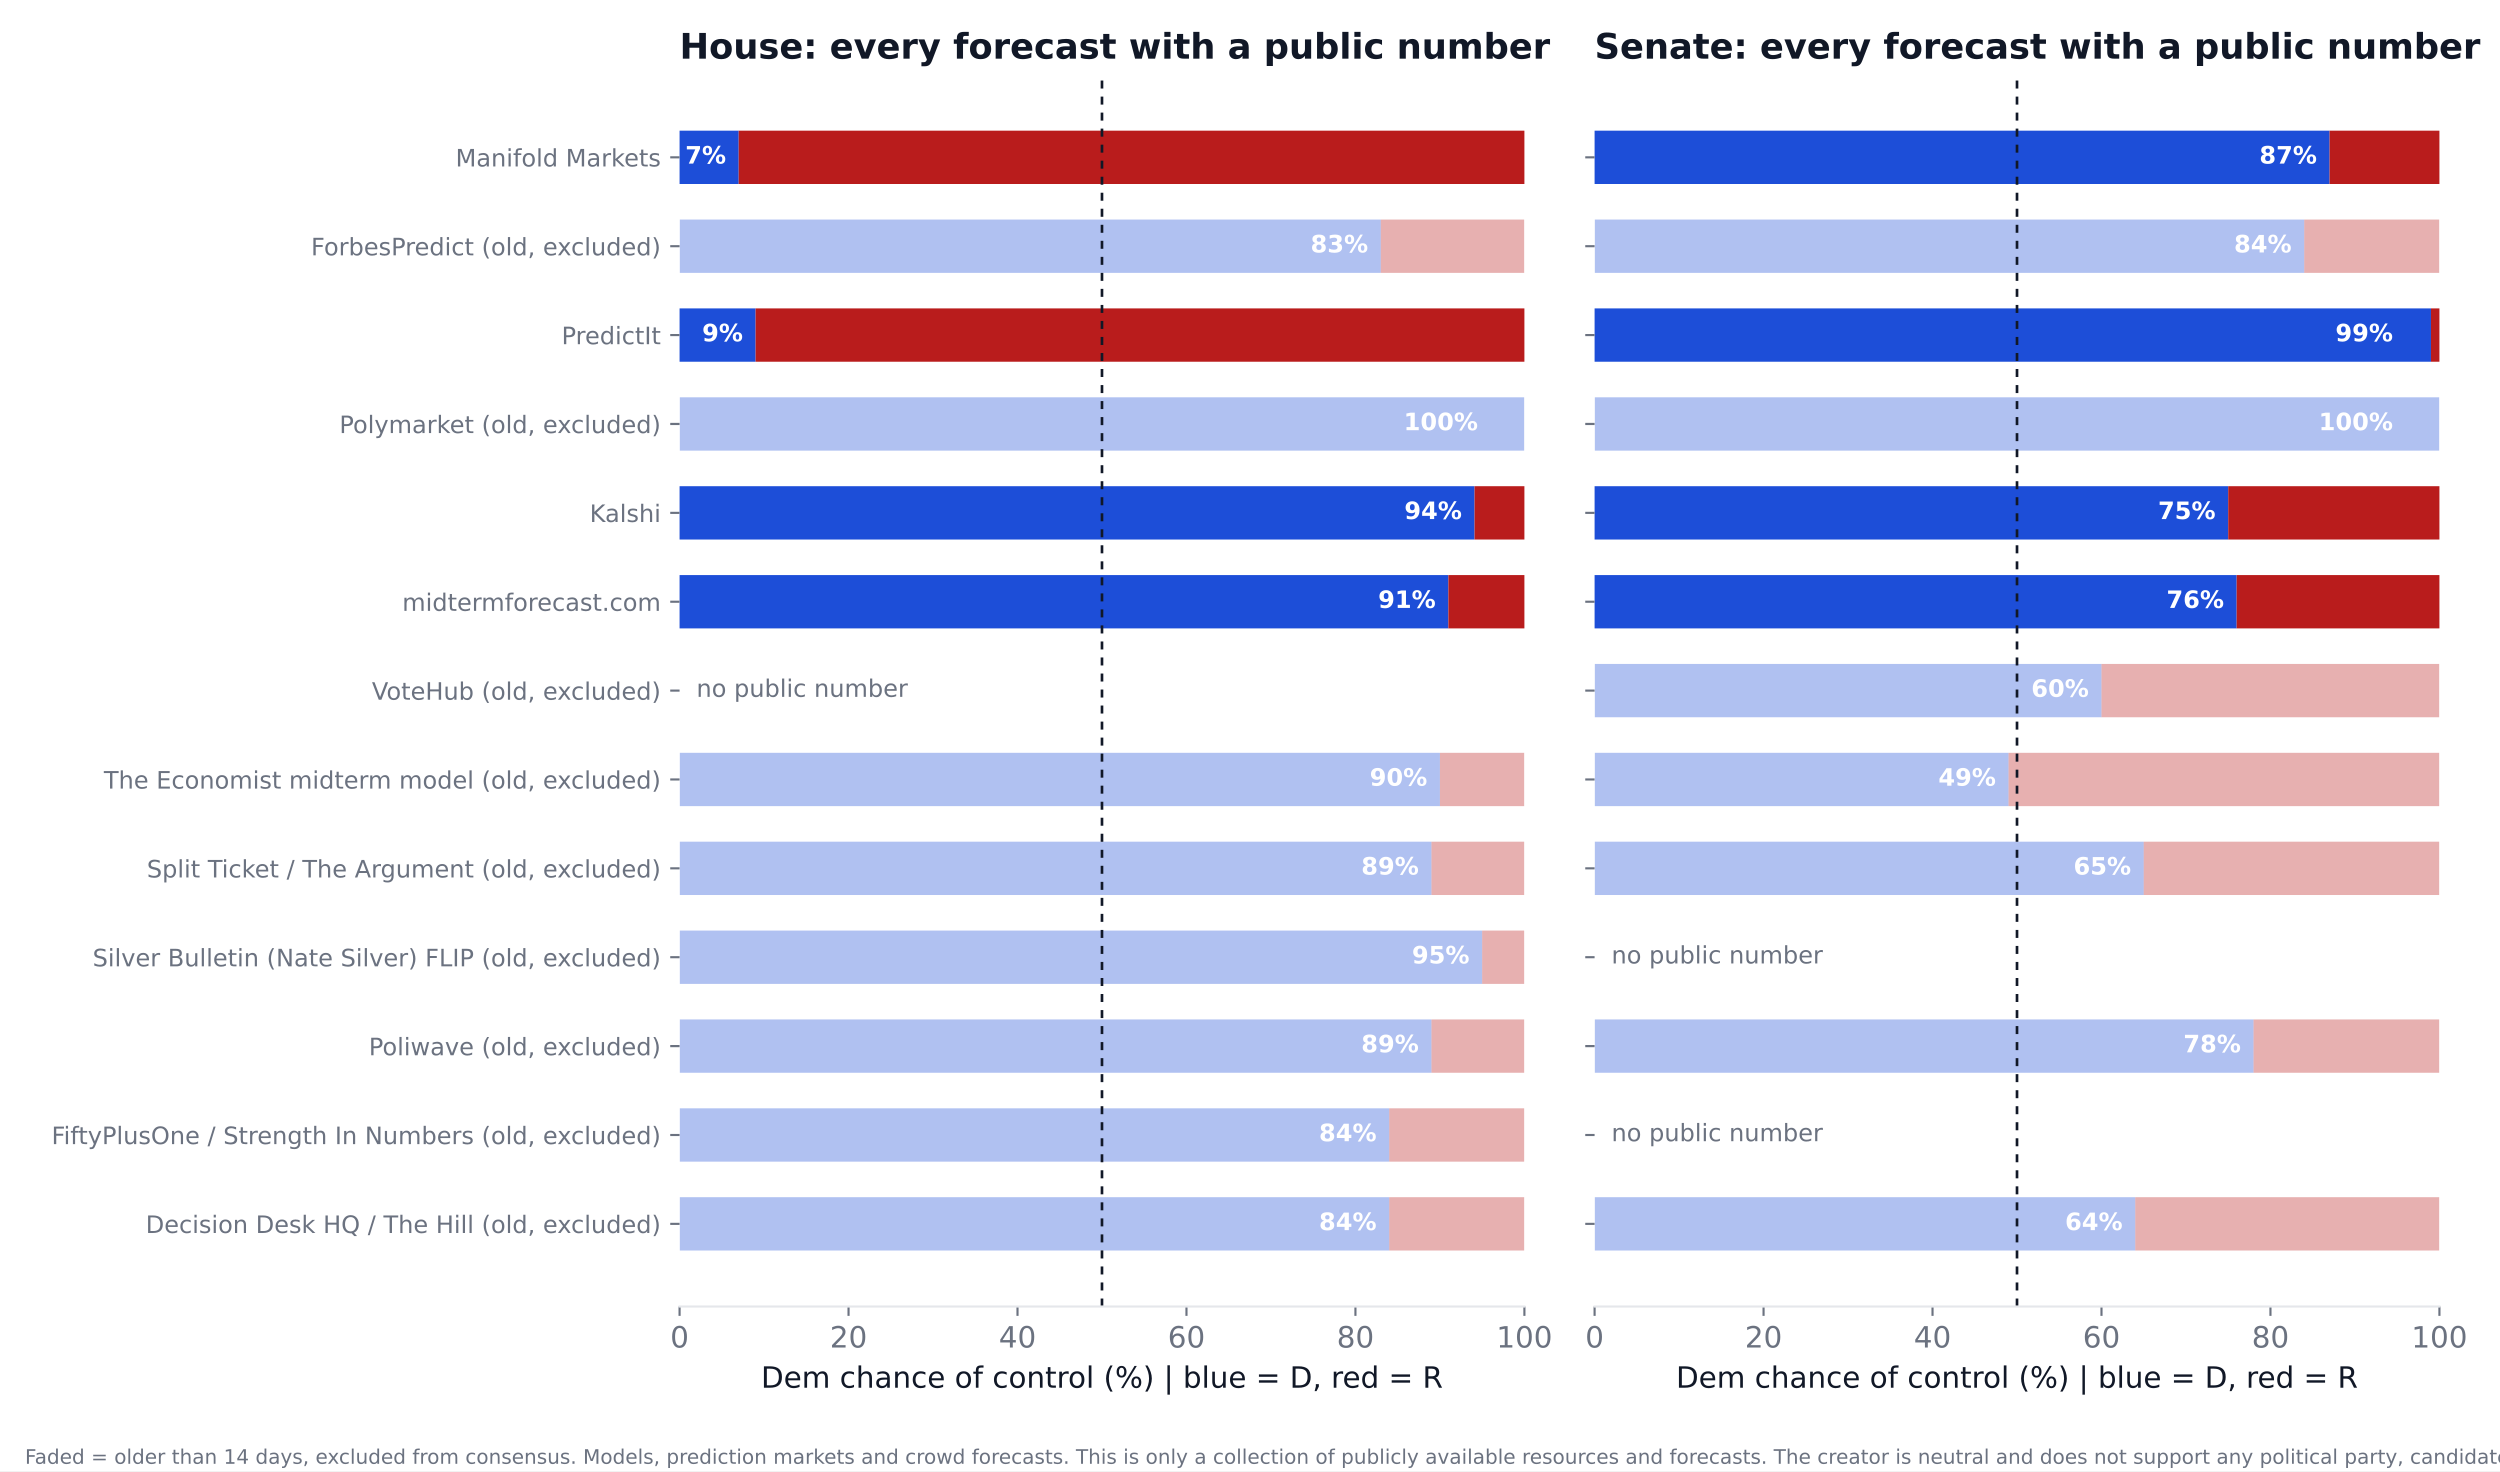
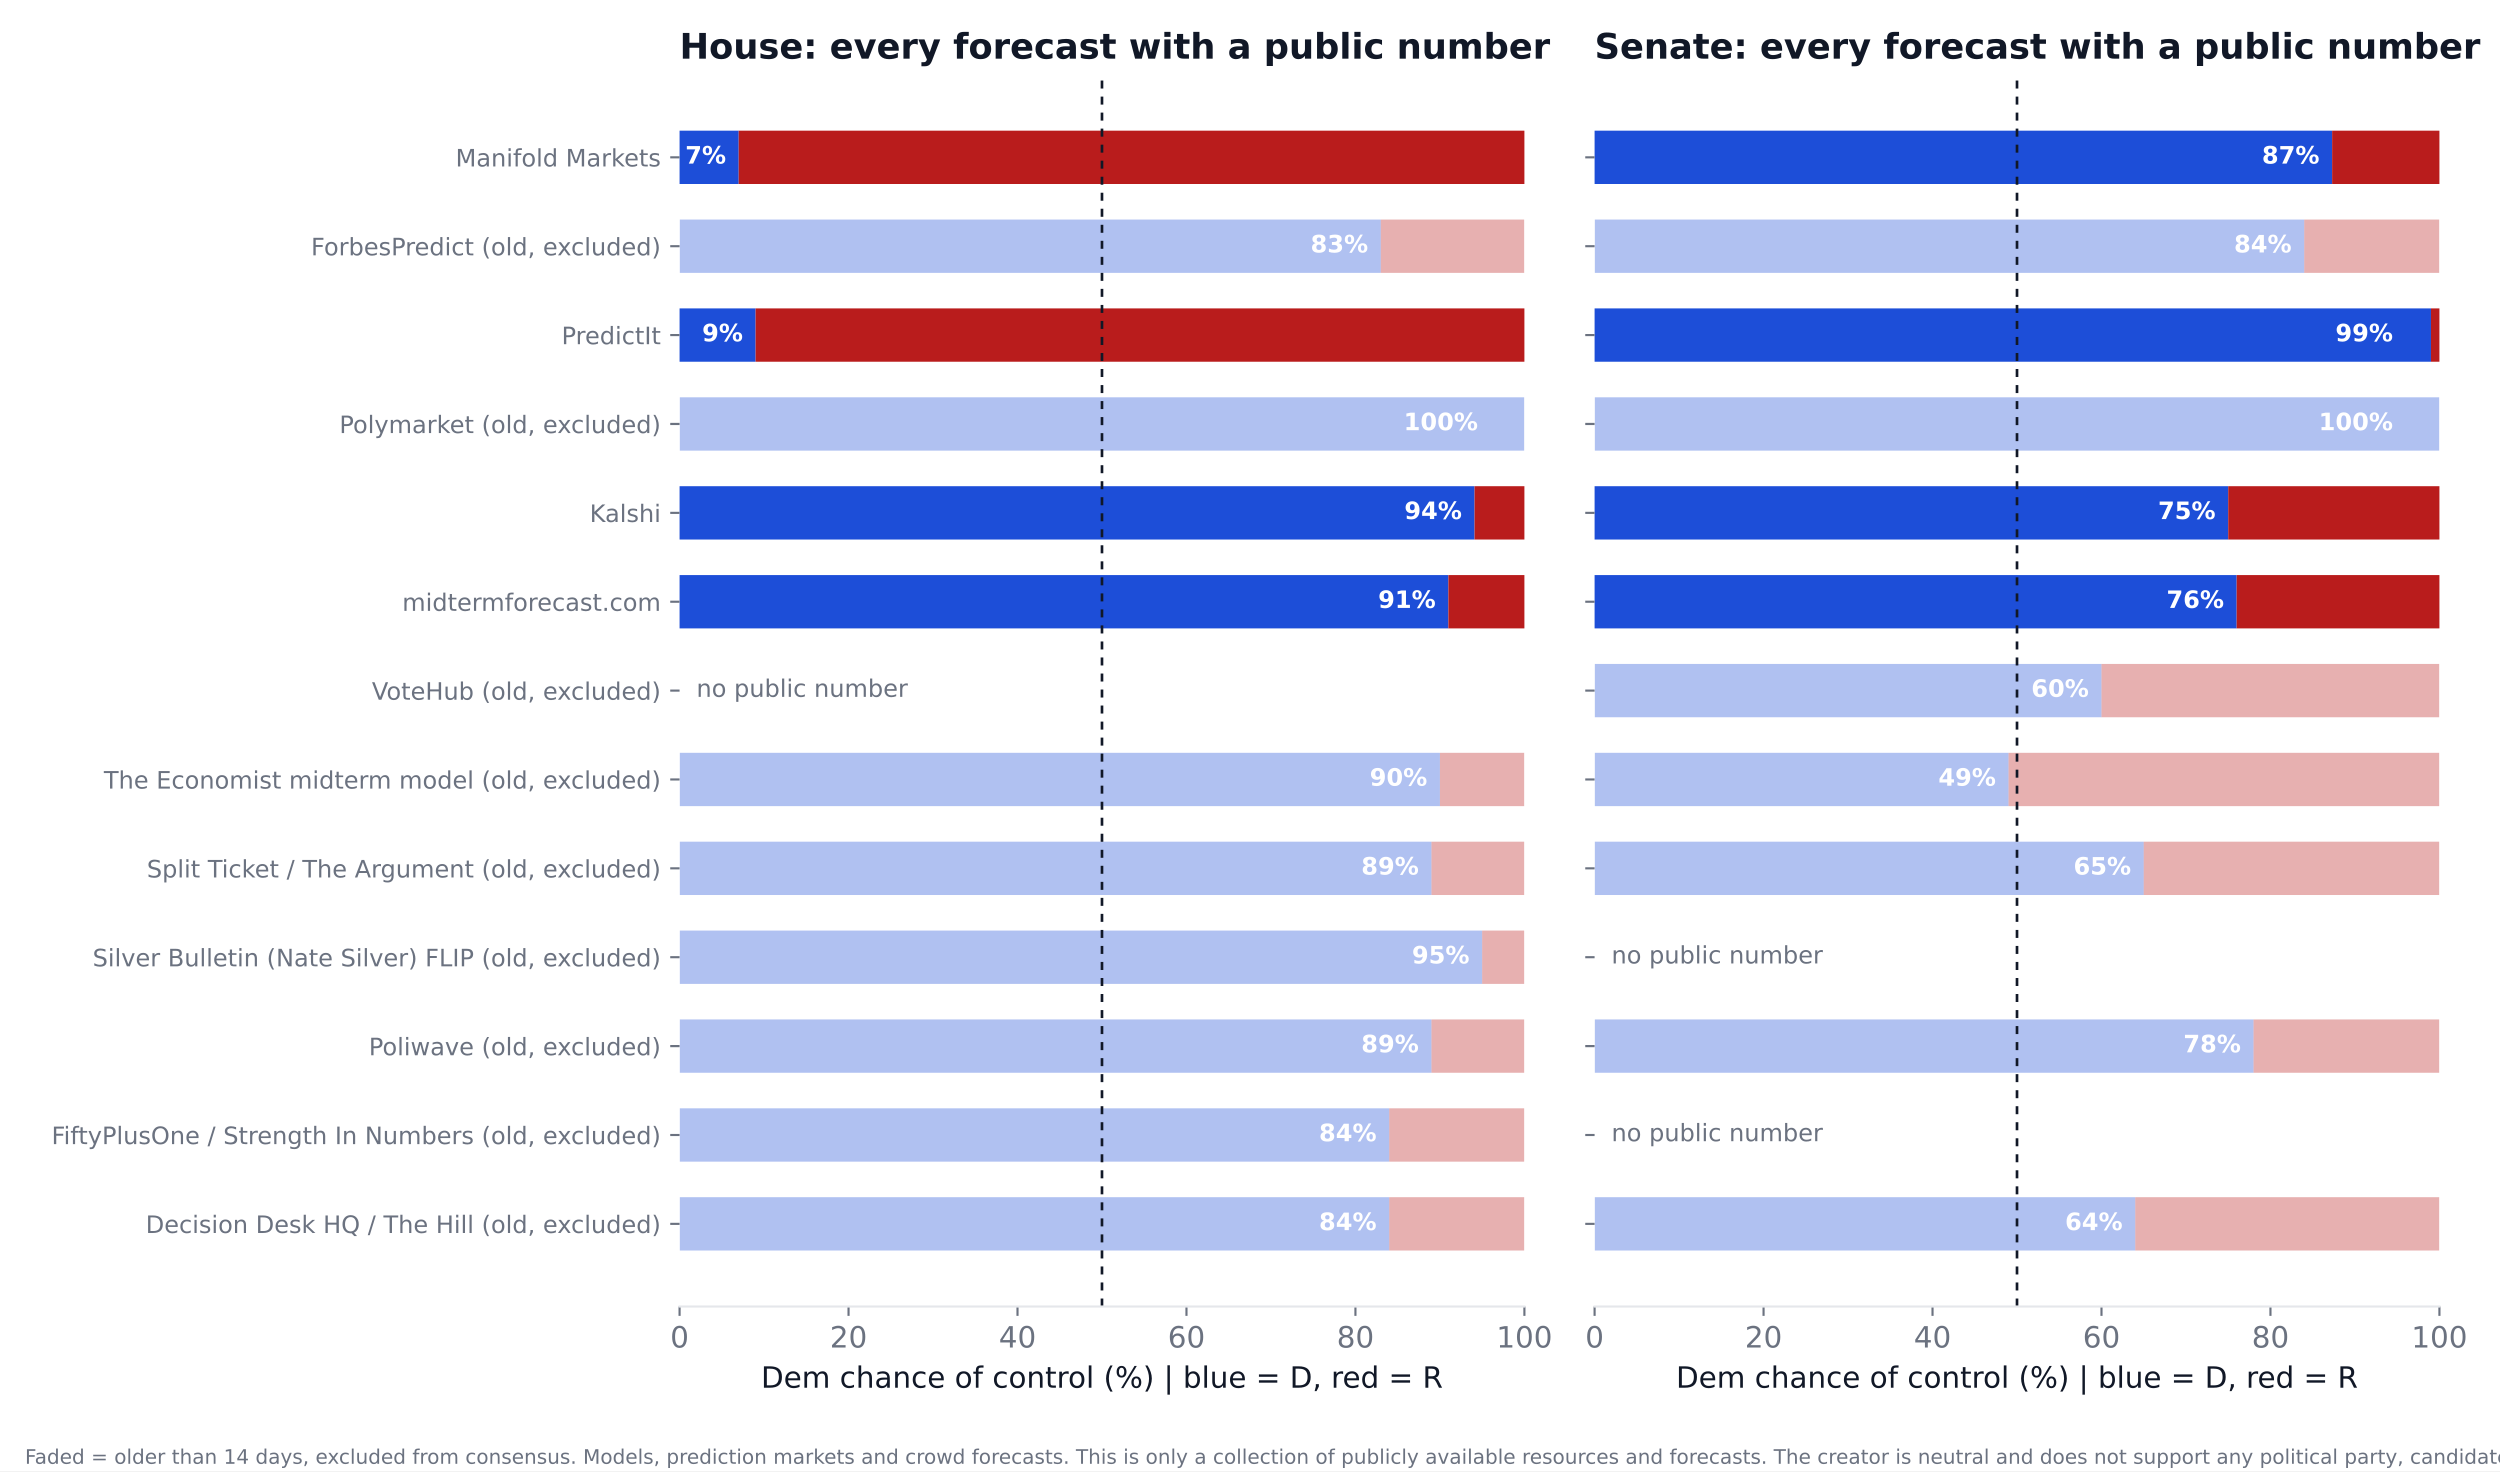
<svg xmlns="http://www.w3.org/2000/svg" xmlns:xlink="http://www.w3.org/1999/xlink" width="936pt" height="550.8pt" viewBox="0 0 936 550.8" version="1.1">
  <defs>
    <style type="text/css">*{stroke-linejoin: round; stroke-linecap: butt}</style>
  </defs>
  <g id="figure_1">
    <g id="patch_1">
      <path d="M 0 550.8  L 936 550.8  L 936 0  L 0 0  z " style="fill: #ffffff" />
    </g>
    <g id="axes_1">
      <g id="patch_2">
        <path d="M 254.433 489.159  L 570.736 489.159  L 570.736 27.96  L 254.433 27.96  z " style="fill: #ffffff" />
      </g>
      <g id="patch_3">
-         <path d="M 254.433 468.195  L 520.128 468.195  L 520.128 448.23  L 254.433 448.23  z " clip-path="url(#p936fcd3353)" style="fill: #1d4ed8; opacity: 0.35" />
+         <path d="M 254.433 468.195  L 520.128 468.195  L 520.128 448.23  L 254.433 448.23  z " clip-path="url(#p1b515d82bb)" style="fill: #1d4ed8; opacity: 0.35" />
      </g>
      <g id="patch_4">
-         <path d="M 520.128 468.195  L 570.736 468.195  L 570.736 448.23  L 520.128 448.23  z " clip-path="url(#p936fcd3353)" style="fill: #b91c1c; opacity: 0.35" />
+         <path d="M 520.128 468.195  L 570.736 468.195  L 570.736 448.23  L 520.128 448.23  z " clip-path="url(#p1b515d82bb)" style="fill: #b91c1c; opacity: 0.35" />
      </g>
      <g id="patch_5">
-         <path d="M 254.433 434.919  L 520.128 434.919  L 520.128 414.954  L 254.433 414.954  z " clip-path="url(#p936fcd3353)" style="fill: #1d4ed8; opacity: 0.35" />
+         <path d="M 254.433 434.919  L 520.128 434.919  L 520.128 414.954  L 254.433 414.954  z " clip-path="url(#p1b515d82bb)" style="fill: #1d4ed8; opacity: 0.35" />
      </g>
      <g id="patch_6">
-         <path d="M 520.128 434.919  L 570.736 434.919  L 570.736 414.954  L 520.128 414.954  z " clip-path="url(#p936fcd3353)" style="fill: #b91c1c; opacity: 0.35" />
+         <path d="M 520.128 434.919  L 570.736 434.919  L 570.736 414.954  L 520.128 414.954  z " clip-path="url(#p1b515d82bb)" style="fill: #b91c1c; opacity: 0.35" />
      </g>
      <g id="patch_7">
-         <path d="M 254.433 401.644  L 535.943 401.644  L 535.943 381.679  L 254.433 381.679  z " clip-path="url(#p936fcd3353)" style="fill: #1d4ed8; opacity: 0.35" />
+         <path d="M 254.433 401.644  L 535.943 401.644  L 535.943 381.679  L 254.433 381.679  z " clip-path="url(#p1b515d82bb)" style="fill: #1d4ed8; opacity: 0.35" />
      </g>
      <g id="patch_8">
-         <path d="M 535.943 401.644  L 570.736 401.644  L 570.736 381.679  L 535.943 381.679  z " clip-path="url(#p936fcd3353)" style="fill: #b91c1c; opacity: 0.35" />
+         <path d="M 535.943 401.644  L 570.736 401.644  L 570.736 381.679  L 535.943 381.679  z " clip-path="url(#p1b515d82bb)" style="fill: #b91c1c; opacity: 0.35" />
      </g>
      <g id="patch_9">
-         <path d="M 254.433 368.368  L 554.921 368.368  L 554.921 348.403  L 254.433 348.403  z " clip-path="url(#p936fcd3353)" style="fill: #1d4ed8; opacity: 0.35" />
+         <path d="M 254.433 368.368  L 554.921 368.368  L 554.921 348.403  L 254.433 348.403  z " clip-path="url(#p1b515d82bb)" style="fill: #1d4ed8; opacity: 0.35" />
      </g>
      <g id="patch_10">
-         <path d="M 554.921 368.368  L 570.736 368.368  L 570.736 348.403  L 554.921 348.403  z " clip-path="url(#p936fcd3353)" style="fill: #b91c1c; opacity: 0.35" />
+         <path d="M 554.921 368.368  L 570.736 368.368  L 570.736 348.403  L 554.921 348.403  z " clip-path="url(#p1b515d82bb)" style="fill: #b91c1c; opacity: 0.35" />
      </g>
      <g id="patch_11">
-         <path d="M 254.433 335.093  L 535.943 335.093  L 535.943 315.128  L 254.433 315.128  z " clip-path="url(#p936fcd3353)" style="fill: #1d4ed8; opacity: 0.35" />
+         <path d="M 254.433 335.093  L 535.943 335.093  L 535.943 315.128  L 254.433 315.128  z " clip-path="url(#p1b515d82bb)" style="fill: #1d4ed8; opacity: 0.35" />
      </g>
      <g id="patch_12">
-         <path d="M 535.943 335.093  L 570.736 335.093  L 570.736 315.128  L 535.943 315.128  z " clip-path="url(#p936fcd3353)" style="fill: #b91c1c; opacity: 0.35" />
+         <path d="M 535.943 335.093  L 570.736 335.093  L 570.736 315.128  L 535.943 315.128  z " clip-path="url(#p1b515d82bb)" style="fill: #b91c1c; opacity: 0.35" />
      </g>
      <g id="patch_13">
-         <path d="M 254.433 301.817  L 539.106 301.817  L 539.106 281.852  L 254.433 281.852  z " clip-path="url(#p936fcd3353)" style="fill: #1d4ed8; opacity: 0.35" />
+         <path d="M 254.433 301.817  L 539.106 301.817  L 539.106 281.852  L 254.433 281.852  z " clip-path="url(#p1b515d82bb)" style="fill: #1d4ed8; opacity: 0.35" />
      </g>
      <g id="patch_14">
-         <path d="M 539.106 301.817  L 570.736 301.817  L 570.736 281.852  L 539.106 281.852  z " clip-path="url(#p936fcd3353)" style="fill: #b91c1c; opacity: 0.35" />
+         <path d="M 539.106 301.817  L 570.736 301.817  L 570.736 281.852  L 539.106 281.852  z " clip-path="url(#p1b515d82bb)" style="fill: #b91c1c; opacity: 0.35" />
      </g>
      <g id="patch_15">
-         <path d="M 254.433 235.266  L 542.269 235.266  L 542.269 215.301  L 254.433 215.301  z " clip-path="url(#p936fcd3353)" style="fill: #1d4ed8" />
+         <path d="M 254.433 235.266  L 542.269 235.266  L 542.269 215.301  L 254.433 215.301  z " clip-path="url(#p1b515d82bb)" style="fill: #1d4ed8" />
      </g>
      <g id="patch_16">
-         <path d="M 542.269 235.266  L 570.736 235.266  L 570.736 215.301  L 542.269 215.301  z " clip-path="url(#p936fcd3353)" style="fill: #b91c1c" />
+         <path d="M 542.269 235.266  L 570.736 235.266  L 570.736 215.301  L 542.269 215.301  z " clip-path="url(#p1b515d82bb)" style="fill: #b91c1c" />
      </g>
      <g id="patch_17">
-         <path d="M 254.433 201.991  L 552.074 201.991  L 552.074 182.026  L 254.433 182.026  z " clip-path="url(#p936fcd3353)" style="fill: #1d4ed8" />
+         <path d="M 254.433 201.991  L 552.074 201.991  L 552.074 182.026  L 254.433 182.026  z " clip-path="url(#p1b515d82bb)" style="fill: #1d4ed8" />
      </g>
      <g id="patch_18">
-         <path d="M 552.074 201.991  L 570.736 201.991  L 570.736 182.026  L 552.074 182.026  z " clip-path="url(#p936fcd3353)" style="fill: #b91c1c" />
+         <path d="M 552.074 201.991  L 570.736 201.991  L 570.736 182.026  L 552.074 182.026  z " clip-path="url(#p1b515d82bb)" style="fill: #b91c1c" />
      </g>
      <g id="patch_19">
-         <path d="M 254.433 168.715  L 570.736 168.715  L 570.736 148.75  L 254.433 148.75  z " clip-path="url(#p936fcd3353)" style="fill: #1d4ed8; opacity: 0.35" />
+         <path d="M 254.433 168.715  L 570.736 168.715  L 570.736 148.75  L 254.433 148.75  z " clip-path="url(#p1b515d82bb)" style="fill: #1d4ed8; opacity: 0.35" />
      </g>
      <g id="patch_20">
-         <path d="M 570.736 168.715  L 570.736 168.715  L 570.736 148.75  L 570.736 148.75  z " clip-path="url(#p936fcd3353)" style="fill: #b91c1c; opacity: 0.35" />
+         <path d="M 570.736 168.715  L 570.736 168.715  L 570.736 148.75  L 570.736 148.75  z " clip-path="url(#p1b515d82bb)" style="fill: #b91c1c; opacity: 0.35" />
      </g>
      <g id="patch_21">
-         <path d="M 254.433 135.44  L 282.9 135.44  L 282.9 115.475  L 254.433 115.475  z " clip-path="url(#p936fcd3353)" style="fill: #1d4ed8" />
+         <path d="M 254.433 135.44  L 282.9 135.44  L 282.9 115.475  L 254.433 115.475  z " clip-path="url(#p1b515d82bb)" style="fill: #1d4ed8" />
      </g>
      <g id="patch_22">
-         <path d="M 282.9 135.44  L 570.736 135.44  L 570.736 115.475  L 282.9 115.475  z " clip-path="url(#p936fcd3353)" style="fill: #b91c1c" />
+         <path d="M 282.9 135.44  L 570.736 135.44  L 570.736 115.475  L 282.9 115.475  z " clip-path="url(#p1b515d82bb)" style="fill: #b91c1c" />
      </g>
      <g id="patch_23">
-         <path d="M 254.433 102.164  L 516.965 102.164  L 516.965 82.199  L 254.433 82.199  z " clip-path="url(#p936fcd3353)" style="fill: #1d4ed8; opacity: 0.35" />
+         <path d="M 254.433 102.164  L 516.965 102.164  L 516.965 82.199  L 254.433 82.199  z " clip-path="url(#p1b515d82bb)" style="fill: #1d4ed8; opacity: 0.35" />
      </g>
      <g id="patch_24">
-         <path d="M 516.965 102.164  L 570.736 102.164  L 570.736 82.199  L 516.965 82.199  z " clip-path="url(#p936fcd3353)" style="fill: #b91c1c; opacity: 0.35" />
+         <path d="M 516.965 102.164  L 570.736 102.164  L 570.736 82.199  L 516.965 82.199  z " clip-path="url(#p1b515d82bb)" style="fill: #b91c1c; opacity: 0.35" />
      </g>
      <g id="patch_25">
-         <path d="M 254.433 68.889  L 276.574 68.889  L 276.574 48.924  L 254.433 48.924  z " clip-path="url(#p936fcd3353)" style="fill: #1d4ed8" />
+         <path d="M 254.433 68.889  L 276.574 68.889  L 276.574 48.924  L 254.433 48.924  z " clip-path="url(#p1b515d82bb)" style="fill: #1d4ed8" />
      </g>
      <g id="patch_26">
-         <path d="M 276.574 68.889  L 570.736 68.889  L 570.736 48.924  L 276.574 48.924  z " clip-path="url(#p936fcd3353)" style="fill: #b91c1c" />
+         <path d="M 276.574 68.889  L 570.736 68.889  L 570.736 48.924  L 276.574 48.924  z " clip-path="url(#p1b515d82bb)" style="fill: #b91c1c" />
      </g>
      <g id="matplotlib.axis_1">
        <g id="xtick_1">
          <g id="line2d_1">
            <defs>
-               <path id="mc20adf311d" d="M 0 0  L 0 3.5  " style="stroke: #6b7280; stroke-width: 0.8" />
+               <path id="mdb0d7296ae" d="M 0 0  L 0 3.5  " style="stroke: #6b7280; stroke-width: 0.8" />
            </defs>
            <g>
-               <use xlink:href="#mc20adf311d" x="254.433" y="489.159" style="fill: #6b7280; stroke: #6b7280; stroke-width: 0.8" />
+               <use xlink:href="#mdb0d7296ae" x="254.433" y="489.159" style="fill: #6b7280; stroke: #6b7280; stroke-width: 0.8" />
            </g>
          </g>
          <g id="text_1">
            <text style="font-size: 11px; font-family: 'DejaVu Sans'; text-anchor: middle; fill: #6b7280" x="254.433" y="504.516" transform="rotate(-0 254.4325 504.516)">0</text>
          </g>
        </g>
        <g id="xtick_2">
          <g id="line2d_2">
            <g>
-               <use xlink:href="#mc20adf311d" x="317.693" y="489.159" style="fill: #6b7280; stroke: #6b7280; stroke-width: 0.8" />
+               <use xlink:href="#mdb0d7296ae" x="317.693" y="489.159" style="fill: #6b7280; stroke: #6b7280; stroke-width: 0.8" />
            </g>
          </g>
          <g id="text_2">
            <text style="font-size: 11px; font-family: 'DejaVu Sans'; text-anchor: middle; fill: #6b7280" x="317.693" y="504.516" transform="rotate(-0 317.6932 504.516)">20</text>
          </g>
        </g>
        <g id="xtick_3">
          <g id="line2d_3">
            <g>
-               <use xlink:href="#mc20adf311d" x="380.954" y="489.159" style="fill: #6b7280; stroke: #6b7280; stroke-width: 0.8" />
+               <use xlink:href="#mdb0d7296ae" x="380.954" y="489.159" style="fill: #6b7280; stroke: #6b7280; stroke-width: 0.8" />
            </g>
          </g>
          <g id="text_3">
            <text style="font-size: 11px; font-family: 'DejaVu Sans'; text-anchor: middle; fill: #6b7280" x="380.954" y="504.516" transform="rotate(-0 380.954 504.516)">40</text>
          </g>
        </g>
        <g id="xtick_4">
          <g id="line2d_4">
            <g>
-               <use xlink:href="#mc20adf311d" x="444.215" y="489.159" style="fill: #6b7280; stroke: #6b7280; stroke-width: 0.8" />
+               <use xlink:href="#mdb0d7296ae" x="444.215" y="489.159" style="fill: #6b7280; stroke: #6b7280; stroke-width: 0.8" />
            </g>
          </g>
          <g id="text_4">
            <text style="font-size: 11px; font-family: 'DejaVu Sans'; text-anchor: middle; fill: #6b7280" x="444.215" y="504.516" transform="rotate(-0 444.2147 504.516)">60</text>
          </g>
        </g>
        <g id="xtick_5">
          <g id="line2d_5">
            <g>
-               <use xlink:href="#mc20adf311d" x="507.476" y="489.159" style="fill: #6b7280; stroke: #6b7280; stroke-width: 0.8" />
+               <use xlink:href="#mdb0d7296ae" x="507.476" y="489.159" style="fill: #6b7280; stroke: #6b7280; stroke-width: 0.8" />
            </g>
          </g>
          <g id="text_5">
            <text style="font-size: 11px; font-family: 'DejaVu Sans'; text-anchor: middle; fill: #6b7280" x="507.476" y="504.516" transform="rotate(-0 507.4755 504.516)">80</text>
          </g>
        </g>
        <g id="xtick_6">
          <g id="line2d_6">
            <g>
-               <use xlink:href="#mc20adf311d" x="570.736" y="489.159" style="fill: #6b7280; stroke: #6b7280; stroke-width: 0.8" />
+               <use xlink:href="#mdb0d7296ae" x="570.736" y="489.159" style="fill: #6b7280; stroke: #6b7280; stroke-width: 0.8" />
            </g>
          </g>
          <g id="text_6">
            <text style="font-size: 11px; font-family: 'DejaVu Sans'; text-anchor: middle; fill: #6b7280" x="570.736" y="504.516" transform="rotate(-0 570.7363 504.516)">100</text>
          </g>
        </g>
        <g id="text_7">
          <text style="font-size: 11px; font-family: 'DejaVu Sans'; text-anchor: middle; fill: #111827" x="412.584" y="519.565" transform="rotate(-0 412.5844 519.565)">Dem chance of control (%)  |  blue = D, red = R</text>
        </g>
      </g>
      <g id="matplotlib.axis_2">
        <g id="ytick_1">
          <g id="line2d_7">
            <defs>
-               <path id="mf3b9e41a49" d="M 0 0  L -3.5 0  " style="stroke: #6b7280; stroke-width: 0.8" />
+               <path id="ma6d76028b2" d="M 0 0  L -3.5 0  " style="stroke: #6b7280; stroke-width: 0.8" />
            </defs>
            <g>
-               <use xlink:href="#mf3b9e41a49" x="254.433" y="458.212" style="fill: #6b7280; stroke: #6b7280; stroke-width: 0.8" />
+               <use xlink:href="#ma6d76028b2" x="254.433" y="458.212" style="fill: #6b7280; stroke: #6b7280; stroke-width: 0.8" />
            </g>
          </g>
          <g id="text_8">
            <text style="font-size: 9px; font-family: 'DejaVu Sans'; text-anchor: end; fill: #6b7280" x="247.433" y="461.632" transform="rotate(-0 247.4325 461.6316)">Decision Desk HQ / The Hill (old, excluded)</text>
          </g>
        </g>
        <g id="ytick_2">
          <g id="line2d_8">
            <g>
-               <use xlink:href="#mf3b9e41a49" x="254.433" y="424.937" style="fill: #6b7280; stroke: #6b7280; stroke-width: 0.8" />
+               <use xlink:href="#ma6d76028b2" x="254.433" y="424.937" style="fill: #6b7280; stroke: #6b7280; stroke-width: 0.8" />
            </g>
          </g>
          <g id="text_9">
            <text style="font-size: 9px; font-family: 'DejaVu Sans'; text-anchor: end; fill: #6b7280" x="247.433" y="428.356" transform="rotate(-0 247.4325 428.3561)">FiftyPlusOne / Strength In Numbers (old, excluded)</text>
          </g>
        </g>
        <g id="ytick_3">
          <g id="line2d_9">
            <g>
-               <use xlink:href="#mf3b9e41a49" x="254.433" y="391.661" style="fill: #6b7280; stroke: #6b7280; stroke-width: 0.8" />
+               <use xlink:href="#ma6d76028b2" x="254.433" y="391.661" style="fill: #6b7280; stroke: #6b7280; stroke-width: 0.8" />
            </g>
          </g>
          <g id="text_10">
            <text style="font-size: 9px; font-family: 'DejaVu Sans'; text-anchor: end; fill: #6b7280" x="247.433" y="395.081" transform="rotate(-0 247.4325 395.0806)">Poliwave (old, excluded)</text>
          </g>
        </g>
        <g id="ytick_4">
          <g id="line2d_10">
            <g>
-               <use xlink:href="#mf3b9e41a49" x="254.433" y="358.386" style="fill: #6b7280; stroke: #6b7280; stroke-width: 0.8" />
+               <use xlink:href="#ma6d76028b2" x="254.433" y="358.386" style="fill: #6b7280; stroke: #6b7280; stroke-width: 0.8" />
            </g>
          </g>
          <g id="text_11">
            <text style="font-size: 9px; font-family: 'DejaVu Sans'; text-anchor: end; fill: #6b7280" x="247.433" y="361.805" transform="rotate(-0 247.4325 361.8051)">Silver Bulletin (Nate Silver) FLIP (old, excluded)</text>
          </g>
        </g>
        <g id="ytick_5">
          <g id="line2d_11">
            <g>
-               <use xlink:href="#mf3b9e41a49" x="254.433" y="325.11" style="fill: #6b7280; stroke: #6b7280; stroke-width: 0.8" />
+               <use xlink:href="#ma6d76028b2" x="254.433" y="325.11" style="fill: #6b7280; stroke: #6b7280; stroke-width: 0.8" />
            </g>
          </g>
          <g id="text_12">
            <text style="font-size: 9px; font-family: 'DejaVu Sans'; text-anchor: end; fill: #6b7280" x="247.433" y="328.53" transform="rotate(-0 247.4325 328.5296)">Split Ticket / The Argument (old, excluded)</text>
          </g>
        </g>
        <g id="ytick_6">
          <g id="line2d_12">
            <g>
-               <use xlink:href="#mf3b9e41a49" x="254.433" y="291.835" style="fill: #6b7280; stroke: #6b7280; stroke-width: 0.8" />
+               <use xlink:href="#ma6d76028b2" x="254.433" y="291.835" style="fill: #6b7280; stroke: #6b7280; stroke-width: 0.8" />
            </g>
          </g>
          <g id="text_13">
            <text style="font-size: 9px; font-family: 'DejaVu Sans'; text-anchor: end; fill: #6b7280" x="247.433" y="295.254" transform="rotate(-0 247.4325 295.2541)">The Economist midterm model (old, excluded)</text>
          </g>
        </g>
        <g id="ytick_7">
          <g id="line2d_13">
            <g>
-               <use xlink:href="#mf3b9e41a49" x="254.433" y="258.559" style="fill: #6b7280; stroke: #6b7280; stroke-width: 0.8" />
+               <use xlink:href="#ma6d76028b2" x="254.433" y="258.559" style="fill: #6b7280; stroke: #6b7280; stroke-width: 0.8" />
            </g>
          </g>
          <g id="text_14">
            <text style="font-size: 9px; font-family: 'DejaVu Sans'; text-anchor: end; fill: #6b7280" x="247.433" y="261.979" transform="rotate(-0 247.4325 261.9786)">VoteHub (old, excluded)</text>
          </g>
        </g>
        <g id="ytick_8">
          <g id="line2d_14">
            <g>
-               <use xlink:href="#mf3b9e41a49" x="254.433" y="225.284" style="fill: #6b7280; stroke: #6b7280; stroke-width: 0.8" />
+               <use xlink:href="#ma6d76028b2" x="254.433" y="225.284" style="fill: #6b7280; stroke: #6b7280; stroke-width: 0.8" />
            </g>
          </g>
          <g id="text_15">
            <text style="font-size: 9px; font-family: 'DejaVu Sans'; text-anchor: end; fill: #6b7280" x="247.433" y="228.703" transform="rotate(-0 247.4325 228.7031)">midtermforecast.com</text>
          </g>
        </g>
        <g id="ytick_9">
          <g id="line2d_15">
            <g>
-               <use xlink:href="#mf3b9e41a49" x="254.433" y="192.008" style="fill: #6b7280; stroke: #6b7280; stroke-width: 0.8" />
+               <use xlink:href="#ma6d76028b2" x="254.433" y="192.008" style="fill: #6b7280; stroke: #6b7280; stroke-width: 0.8" />
            </g>
          </g>
          <g id="text_16">
            <text style="font-size: 9px; font-family: 'DejaVu Sans'; text-anchor: end; fill: #6b7280" x="247.433" y="195.428" transform="rotate(-0 247.4325 195.4276)">Kalshi</text>
          </g>
        </g>
        <g id="ytick_10">
          <g id="line2d_16">
            <g>
-               <use xlink:href="#mf3b9e41a49" x="254.433" y="158.733" style="fill: #6b7280; stroke: #6b7280; stroke-width: 0.8" />
+               <use xlink:href="#ma6d76028b2" x="254.433" y="158.733" style="fill: #6b7280; stroke: #6b7280; stroke-width: 0.8" />
            </g>
          </g>
          <g id="text_17">
            <text style="font-size: 9px; font-family: 'DejaVu Sans'; text-anchor: end; fill: #6b7280" x="247.433" y="162.152" transform="rotate(-0 247.4325 162.1521)">Polymarket (old, excluded)</text>
          </g>
        </g>
        <g id="ytick_11">
          <g id="line2d_17">
            <g>
-               <use xlink:href="#mf3b9e41a49" x="254.433" y="125.457" style="fill: #6b7280; stroke: #6b7280; stroke-width: 0.8" />
+               <use xlink:href="#ma6d76028b2" x="254.433" y="125.457" style="fill: #6b7280; stroke: #6b7280; stroke-width: 0.8" />
            </g>
          </g>
          <g id="text_18">
            <text style="font-size: 9px; font-family: 'DejaVu Sans'; text-anchor: end; fill: #6b7280" x="247.433" y="128.877" transform="rotate(-0 247.4325 128.8765)">PredictIt</text>
          </g>
        </g>
        <g id="ytick_12">
          <g id="line2d_18">
            <g>
-               <use xlink:href="#mf3b9e41a49" x="254.433" y="92.182" style="fill: #6b7280; stroke: #6b7280; stroke-width: 0.8" />
+               <use xlink:href="#ma6d76028b2" x="254.433" y="92.182" style="fill: #6b7280; stroke: #6b7280; stroke-width: 0.8" />
            </g>
          </g>
          <g id="text_19">
            <text style="font-size: 9px; font-family: 'DejaVu Sans'; text-anchor: end; fill: #6b7280" x="247.433" y="95.601" transform="rotate(-0 247.4325 95.60103)">ForbesPredict (old, excluded)</text>
          </g>
        </g>
        <g id="ytick_13">
          <g id="line2d_19">
            <g>
-               <use xlink:href="#mf3b9e41a49" x="254.433" y="58.906" style="fill: #6b7280; stroke: #6b7280; stroke-width: 0.8" />
+               <use xlink:href="#ma6d76028b2" x="254.433" y="58.906" style="fill: #6b7280; stroke: #6b7280; stroke-width: 0.8" />
            </g>
          </g>
          <g id="text_20">
            <text style="font-size: 9px; font-family: 'DejaVu Sans'; text-anchor: end; fill: #6b7280" x="247.433" y="62.326" transform="rotate(-0 247.4325 62.32552)">Manifold Markets</text>
          </g>
        </g>
      </g>
      <g id="line2d_20">
-         <path d="M 412.584 489.159  L 412.584 27.96  " clip-path="url(#p936fcd3353)" style="fill: none; stroke-dasharray: 3,3; stroke-dashoffset: 0; stroke: #111827" />
+         <path d="M 412.584 489.159  L 412.584 27.96  " clip-path="url(#p1b515d82bb)" style="fill: none; stroke-dasharray: 3,3; stroke-dashoffset: 0; stroke: #111827" />
      </g>
      <g id="patch_27">
        <path d="M 254.433 489.159  L 570.736 489.159  " style="fill: none; stroke: #e5e7eb; stroke-width: 0.8; stroke-linejoin: miter; stroke-linecap: square" />
      </g>
      <g id="text_21">
        <text style="font-weight: 700; font-size: 9px; font-family: 'DejaVu Sans'; text-anchor: end; fill: #ffffff" x="515.383" y="460.55" transform="rotate(-0 515.3831 460.5502)">84%</text>
      </g>
      <g id="text_22">
        <text style="font-weight: 700; font-size: 9px; font-family: 'DejaVu Sans'; text-anchor: end; fill: #ffffff" x="515.383" y="427.275" transform="rotate(-0 515.3831 427.2747)">84%</text>
      </g>
      <g id="text_23">
        <text style="font-weight: 700; font-size: 9px; font-family: 'DejaVu Sans'; text-anchor: end; fill: #ffffff" x="531.198" y="393.999" transform="rotate(-0 531.1983 393.9992)">89%</text>
      </g>
      <g id="text_24">
        <text style="font-weight: 700; font-size: 9px; font-family: 'DejaVu Sans'; text-anchor: end; fill: #ffffff" x="550.177" y="360.724" transform="rotate(-0 550.1765 360.7237)">95%</text>
      </g>
      <g id="text_25">
        <text style="font-weight: 700; font-size: 9px; font-family: 'DejaVu Sans'; text-anchor: end; fill: #ffffff" x="531.198" y="327.448" transform="rotate(-0 531.1983 327.4482)">89%</text>
      </g>
      <g id="text_26">
        <text style="font-weight: 700; font-size: 9px; font-family: 'DejaVu Sans'; text-anchor: end; fill: #ffffff" x="534.361" y="294.173" transform="rotate(-0 534.3613 294.1727)">90%</text>
      </g>
      <g id="text_27">
        <text style="font-size: 9px; font-family: 'DejaVu Sans'; text-anchor: start; fill: #6b7280" x="260.759" y="260.898" transform="rotate(-0 260.7586 260.8975)">no public number</text>
      </g>
      <g id="text_28">
        <text style="font-weight: 700; font-size: 9px; font-family: 'DejaVu Sans'; text-anchor: end; fill: #ffffff" x="537.524" y="227.622" transform="rotate(-0 537.5244 227.6217)">91%</text>
      </g>
      <g id="text_29">
        <text style="font-weight: 700; font-size: 9px; font-family: 'DejaVu Sans'; text-anchor: end; fill: #ffffff" x="547.33" y="194.346" transform="rotate(-0 547.3298 194.3462)">94%</text>
      </g>
      <g id="text_30">
        <text style="font-weight: 700; font-size: 9px; font-family: 'DejaVu Sans'; text-anchor: end; fill: #ffffff" x="553.34" y="161.071" transform="rotate(-0 553.3395 161.0706)">100%</text>
      </g>
      <g id="text_31">
        <text style="font-weight: 700; font-size: 9px; font-family: 'DejaVu Sans'; text-anchor: end; fill: #ffffff" x="278.155" y="127.795" transform="rotate(-0 278.1553 127.7951)">9%</text>
      </g>
      <g id="text_32">
        <text style="font-weight: 700; font-size: 9px; font-family: 'DejaVu Sans'; text-anchor: end; fill: #ffffff" x="512.22" y="94.52" transform="rotate(-0 512.2201 94.51963)">83%</text>
      </g>
      <g id="text_33">
        <text style="font-weight: 700; font-size: 9px; font-family: 'DejaVu Sans'; text-anchor: end; fill: #ffffff" x="271.829" y="61.244" transform="rotate(-0 271.8292 61.24412)">7%</text>
      </g>
      <g id="text_34">
        <text style="font-weight: 700; font-size: 13.2px; font-family: 'DejaVu Sans'; text-anchor: start; fill: #111827" x="254.433" y="21.96" transform="rotate(-0 254.4325 21.96)">House: every forecast with a public number</text>
      </g>
    </g>
    <g id="axes_2">
      <g id="patch_28">
        <path d="M 597.016 489.159  L 913.32 489.159  L 913.32 27.96  L 597.016 27.96  z " style="fill: #ffffff" />
      </g>
      <g id="patch_29">
-         <path d="M 597.016 468.195  L 799.451 468.195  L 799.451 448.23  L 597.016 448.23  z " clip-path="url(#p30a756ccc4)" style="fill: #1d4ed8; opacity: 0.35" />
+         <path d="M 597.016 468.195  L 799.451 468.195  L 799.451 448.23  L 597.016 448.23  z " clip-path="url(#pfef4a7a4ae)" style="fill: #1d4ed8; opacity: 0.35" />
      </g>
      <g id="patch_30">
-         <path d="M 799.451 468.195  L 913.32 468.195  L 913.32 448.23  L 799.451 448.23  z " clip-path="url(#p30a756ccc4)" style="fill: #b91c1c; opacity: 0.35" />
+         <path d="M 799.451 468.195  L 913.32 468.195  L 913.32 448.23  L 799.451 448.23  z " clip-path="url(#pfef4a7a4ae)" style="fill: #b91c1c; opacity: 0.35" />
      </g>
      <g id="patch_31">
-         <path d="M 597.016 401.644  L 843.733 401.644  L 843.733 381.679  L 597.016 381.679  z " clip-path="url(#p30a756ccc4)" style="fill: #1d4ed8; opacity: 0.35" />
+         <path d="M 597.016 401.644  L 843.733 401.644  L 843.733 381.679  L 597.016 381.679  z " clip-path="url(#pfef4a7a4ae)" style="fill: #1d4ed8; opacity: 0.35" />
      </g>
      <g id="patch_32">
-         <path d="M 843.733 401.644  L 913.32 401.644  L 913.32 381.679  L 843.733 381.679  z " clip-path="url(#p30a756ccc4)" style="fill: #b91c1c; opacity: 0.35" />
+         <path d="M 843.733 401.644  L 913.32 401.644  L 913.32 381.679  L 843.733 381.679  z " clip-path="url(#pfef4a7a4ae)" style="fill: #b91c1c; opacity: 0.35" />
      </g>
      <g id="patch_33">
-         <path d="M 597.016 335.093  L 802.614 335.093  L 802.614 315.128  L 597.016 315.128  z " clip-path="url(#p30a756ccc4)" style="fill: #1d4ed8; opacity: 0.35" />
+         <path d="M 597.016 335.093  L 802.614 335.093  L 802.614 315.128  L 597.016 315.128  z " clip-path="url(#pfef4a7a4ae)" style="fill: #1d4ed8; opacity: 0.35" />
      </g>
      <g id="patch_34">
-         <path d="M 802.614 335.093  L 913.32 335.093  L 913.32 315.128  L 802.614 315.128  z " clip-path="url(#p30a756ccc4)" style="fill: #b91c1c; opacity: 0.35" />
+         <path d="M 802.614 335.093  L 913.32 335.093  L 913.32 315.128  L 802.614 315.128  z " clip-path="url(#pfef4a7a4ae)" style="fill: #b91c1c; opacity: 0.35" />
      </g>
      <g id="patch_35">
-         <path d="M 597.016 301.817  L 752.005 301.817  L 752.005 281.852  L 597.016 281.852  z " clip-path="url(#p30a756ccc4)" style="fill: #1d4ed8; opacity: 0.35" />
+         <path d="M 597.016 301.817  L 752.005 301.817  L 752.005 281.852  L 597.016 281.852  z " clip-path="url(#pfef4a7a4ae)" style="fill: #1d4ed8; opacity: 0.35" />
      </g>
      <g id="patch_36">
-         <path d="M 752.005 301.817  L 913.32 301.817  L 913.32 281.852  L 752.005 281.852  z " clip-path="url(#p30a756ccc4)" style="fill: #b91c1c; opacity: 0.35" />
+         <path d="M 752.005 301.817  L 913.32 301.817  L 913.32 281.852  L 752.005 281.852  z " clip-path="url(#pfef4a7a4ae)" style="fill: #b91c1c; opacity: 0.35" />
      </g>
      <g id="patch_37">
-         <path d="M 597.016 268.542  L 786.798 268.542  L 786.798 248.577  L 597.016 248.577  z " clip-path="url(#p30a756ccc4)" style="fill: #1d4ed8; opacity: 0.35" />
+         <path d="M 597.016 268.542  L 786.798 268.542  L 786.798 248.577  L 597.016 248.577  z " clip-path="url(#pfef4a7a4ae)" style="fill: #1d4ed8; opacity: 0.35" />
      </g>
      <g id="patch_38">
-         <path d="M 786.798 268.542  L 913.32 268.542  L 913.32 248.577  L 786.798 248.577  z " clip-path="url(#p30a756ccc4)" style="fill: #b91c1c; opacity: 0.35" />
+         <path d="M 786.798 268.542  L 913.32 268.542  L 913.32 248.577  L 786.798 248.577  z " clip-path="url(#pfef4a7a4ae)" style="fill: #b91c1c; opacity: 0.35" />
      </g>
      <g id="patch_39">
-         <path d="M 597.016 235.266  L 837.407 235.266  L 837.407 215.301  L 597.016 215.301  z " clip-path="url(#p30a756ccc4)" style="fill: #1d4ed8" />
+         <path d="M 597.016 235.266  L 837.407 235.266  L 837.407 215.301  L 597.016 215.301  z " clip-path="url(#pfef4a7a4ae)" style="fill: #1d4ed8" />
      </g>
      <g id="patch_40">
-         <path d="M 837.407 235.266  L 913.32 235.266  L 913.32 215.301  L 837.407 215.301  z " clip-path="url(#p30a756ccc4)" style="fill: #b91c1c" />
+         <path d="M 837.407 235.266  L 913.32 235.266  L 913.32 215.301  L 837.407 215.301  z " clip-path="url(#pfef4a7a4ae)" style="fill: #b91c1c" />
      </g>
      <g id="patch_41">
-         <path d="M 597.016 201.991  L 834.244 201.991  L 834.244 182.026  L 597.016 182.026  z " clip-path="url(#p30a756ccc4)" style="fill: #1d4ed8" />
+         <path d="M 597.016 201.991  L 834.244 201.991  L 834.244 182.026  L 597.016 182.026  z " clip-path="url(#pfef4a7a4ae)" style="fill: #1d4ed8" />
      </g>
      <g id="patch_42">
-         <path d="M 834.244 201.991  L 913.32 201.991  L 913.32 182.026  L 834.244 182.026  z " clip-path="url(#p30a756ccc4)" style="fill: #b91c1c" />
+         <path d="M 834.244 201.991  L 913.32 201.991  L 913.32 182.026  L 834.244 182.026  z " clip-path="url(#pfef4a7a4ae)" style="fill: #b91c1c" />
      </g>
      <g id="patch_43">
-         <path d="M 597.016 168.715  L 913.32 168.715  L 913.32 148.75  L 597.016 148.75  z " clip-path="url(#p30a756ccc4)" style="fill: #1d4ed8; opacity: 0.35" />
+         <path d="M 597.016 168.715  L 913.32 168.715  L 913.32 148.75  L 597.016 148.75  z " clip-path="url(#pfef4a7a4ae)" style="fill: #1d4ed8; opacity: 0.35" />
      </g>
      <g id="patch_44">
-         <path d="M 913.32 168.715  L 913.32 168.715  L 913.32 148.75  L 913.32 148.75  z " clip-path="url(#p30a756ccc4)" style="fill: #b91c1c; opacity: 0.35" />
+         <path d="M 913.32 168.715  L 913.32 168.715  L 913.32 148.75  L 913.32 148.75  z " clip-path="url(#pfef4a7a4ae)" style="fill: #b91c1c; opacity: 0.35" />
      </g>
      <g id="patch_45">
-         <path d="M 597.016 135.44  L 910.157 135.44  L 910.157 115.475  L 597.016 115.475  z " clip-path="url(#p30a756ccc4)" style="fill: #1d4ed8" />
+         <path d="M 597.016 135.44  L 910.157 135.44  L 910.157 115.475  L 597.016 115.475  z " clip-path="url(#pfef4a7a4ae)" style="fill: #1d4ed8" />
      </g>
      <g id="patch_46">
-         <path d="M 910.157 135.44  L 913.32 135.44  L 913.32 115.475  L 910.157 115.475  z " clip-path="url(#p30a756ccc4)" style="fill: #b91c1c" />
+         <path d="M 910.157 135.44  L 913.32 135.44  L 913.32 115.475  L 910.157 115.475  z " clip-path="url(#pfef4a7a4ae)" style="fill: #b91c1c" />
      </g>
      <g id="patch_47">
-         <path d="M 597.016 102.164  L 862.711 102.164  L 862.711 82.199  L 597.016 82.199  z " clip-path="url(#p30a756ccc4)" style="fill: #1d4ed8; opacity: 0.35" />
+         <path d="M 597.016 102.164  L 862.711 102.164  L 862.711 82.199  L 597.016 82.199  z " clip-path="url(#pfef4a7a4ae)" style="fill: #1d4ed8; opacity: 0.35" />
      </g>
      <g id="patch_48">
-         <path d="M 862.711 102.164  L 913.32 102.164  L 913.32 82.199  L 862.711 82.199  z " clip-path="url(#p30a756ccc4)" style="fill: #b91c1c; opacity: 0.35" />
+         <path d="M 862.711 102.164  L 913.32 102.164  L 913.32 82.199  L 862.711 82.199  z " clip-path="url(#pfef4a7a4ae)" style="fill: #b91c1c; opacity: 0.35" />
      </g>
      <g id="patch_49">
-         <path d="M 597.016 68.889  L 872.201 68.889  L 872.201 48.924  L 597.016 48.924  z " clip-path="url(#p30a756ccc4)" style="fill: #1d4ed8" />
+         <path d="M 597.016 68.889  L 873.149 68.889  L 873.149 48.924  L 597.016 48.924  z " clip-path="url(#pfef4a7a4ae)" style="fill: #1d4ed8" />
      </g>
      <g id="patch_50">
-         <path d="M 872.201 68.889  L 913.32 68.889  L 913.32 48.924  L 872.201 48.924  z " clip-path="url(#p30a756ccc4)" style="fill: #b91c1c" />
+         <path d="M 873.149 68.889  L 913.32 68.889  L 913.32 48.924  L 873.149 48.924  z " clip-path="url(#pfef4a7a4ae)" style="fill: #b91c1c" />
      </g>
      <g id="matplotlib.axis_3">
        <g id="xtick_7">
          <g id="line2d_21">
            <g>
-               <use xlink:href="#mc20adf311d" x="597.016" y="489.159" style="fill: #6b7280; stroke: #6b7280; stroke-width: 0.8" />
+               <use xlink:href="#mdb0d7296ae" x="597.016" y="489.159" style="fill: #6b7280; stroke: #6b7280; stroke-width: 0.8" />
            </g>
          </g>
          <g id="text_35">
            <text style="font-size: 11px; font-family: 'DejaVu Sans'; text-anchor: middle; fill: #6b7280" x="597.016" y="504.516" transform="rotate(-0 597.0163 504.516)">0</text>
          </g>
        </g>
        <g id="xtick_8">
          <g id="line2d_22">
            <g>
-               <use xlink:href="#mc20adf311d" x="660.277" y="489.159" style="fill: #6b7280; stroke: #6b7280; stroke-width: 0.8" />
+               <use xlink:href="#mdb0d7296ae" x="660.277" y="489.159" style="fill: #6b7280; stroke: #6b7280; stroke-width: 0.8" />
            </g>
          </g>
          <g id="text_36">
            <text style="font-size: 11px; font-family: 'DejaVu Sans'; text-anchor: middle; fill: #6b7280" x="660.277" y="504.516" transform="rotate(-0 660.277 504.516)">20</text>
          </g>
        </g>
        <g id="xtick_9">
          <g id="line2d_23">
            <g>
-               <use xlink:href="#mc20adf311d" x="723.538" y="489.159" style="fill: #6b7280; stroke: #6b7280; stroke-width: 0.8" />
+               <use xlink:href="#mdb0d7296ae" x="723.538" y="489.159" style="fill: #6b7280; stroke: #6b7280; stroke-width: 0.8" />
            </g>
          </g>
          <g id="text_37">
            <text style="font-size: 11px; font-family: 'DejaVu Sans'; text-anchor: middle; fill: #6b7280" x="723.538" y="504.516" transform="rotate(-0 723.5377 504.516)">40</text>
          </g>
        </g>
        <g id="xtick_10">
          <g id="line2d_24">
            <g>
-               <use xlink:href="#mc20adf311d" x="786.798" y="489.159" style="fill: #6b7280; stroke: #6b7280; stroke-width: 0.8" />
+               <use xlink:href="#mdb0d7296ae" x="786.798" y="489.159" style="fill: #6b7280; stroke: #6b7280; stroke-width: 0.8" />
            </g>
          </g>
          <g id="text_38">
            <text style="font-size: 11px; font-family: 'DejaVu Sans'; text-anchor: middle; fill: #6b7280" x="786.798" y="504.516" transform="rotate(-0 786.7985 504.516)">60</text>
          </g>
        </g>
        <g id="xtick_11">
          <g id="line2d_25">
            <g>
-               <use xlink:href="#mc20adf311d" x="850.059" y="489.159" style="fill: #6b7280; stroke: #6b7280; stroke-width: 0.8" />
+               <use xlink:href="#mdb0d7296ae" x="850.059" y="489.159" style="fill: #6b7280; stroke: #6b7280; stroke-width: 0.8" />
            </g>
          </g>
          <g id="text_39">
            <text style="font-size: 11px; font-family: 'DejaVu Sans'; text-anchor: middle; fill: #6b7280" x="850.059" y="504.516" transform="rotate(-0 850.0593 504.516)">80</text>
          </g>
        </g>
        <g id="xtick_12">
          <g id="line2d_26">
            <g>
-               <use xlink:href="#mc20adf311d" x="913.32" y="489.159" style="fill: #6b7280; stroke: #6b7280; stroke-width: 0.8" />
+               <use xlink:href="#mdb0d7296ae" x="913.32" y="489.159" style="fill: #6b7280; stroke: #6b7280; stroke-width: 0.8" />
            </g>
          </g>
          <g id="text_40">
            <text style="font-size: 11px; font-family: 'DejaVu Sans'; text-anchor: middle; fill: #6b7280" x="913.32" y="504.516" transform="rotate(-0 913.32 504.516)">100</text>
          </g>
        </g>
        <g id="text_41">
          <text style="font-size: 11px; font-family: 'DejaVu Sans'; text-anchor: middle; fill: #111827" x="755.168" y="519.565" transform="rotate(-0 755.1681 519.565)">Dem chance of control (%)  |  blue = D, red = R</text>
        </g>
      </g>
      <g id="matplotlib.axis_4">
        <g id="ytick_14">
          <g id="line2d_27">
            <g>
-               <use xlink:href="#mf3b9e41a49" x="597.016" y="458.212" style="fill: #6b7280; stroke: #6b7280; stroke-width: 0.8" />
+               <use xlink:href="#ma6d76028b2" x="597.016" y="458.212" style="fill: #6b7280; stroke: #6b7280; stroke-width: 0.8" />
            </g>
          </g>
        </g>
        <g id="ytick_15">
          <g id="line2d_28">
            <g>
-               <use xlink:href="#mf3b9e41a49" x="597.016" y="424.937" style="fill: #6b7280; stroke: #6b7280; stroke-width: 0.8" />
+               <use xlink:href="#ma6d76028b2" x="597.016" y="424.937" style="fill: #6b7280; stroke: #6b7280; stroke-width: 0.8" />
            </g>
          </g>
        </g>
        <g id="ytick_16">
          <g id="line2d_29">
            <g>
-               <use xlink:href="#mf3b9e41a49" x="597.016" y="391.661" style="fill: #6b7280; stroke: #6b7280; stroke-width: 0.8" />
+               <use xlink:href="#ma6d76028b2" x="597.016" y="391.661" style="fill: #6b7280; stroke: #6b7280; stroke-width: 0.8" />
            </g>
          </g>
        </g>
        <g id="ytick_17">
          <g id="line2d_30">
            <g>
-               <use xlink:href="#mf3b9e41a49" x="597.016" y="358.386" style="fill: #6b7280; stroke: #6b7280; stroke-width: 0.8" />
+               <use xlink:href="#ma6d76028b2" x="597.016" y="358.386" style="fill: #6b7280; stroke: #6b7280; stroke-width: 0.8" />
            </g>
          </g>
        </g>
        <g id="ytick_18">
          <g id="line2d_31">
            <g>
-               <use xlink:href="#mf3b9e41a49" x="597.016" y="325.11" style="fill: #6b7280; stroke: #6b7280; stroke-width: 0.8" />
+               <use xlink:href="#ma6d76028b2" x="597.016" y="325.11" style="fill: #6b7280; stroke: #6b7280; stroke-width: 0.8" />
            </g>
          </g>
        </g>
        <g id="ytick_19">
          <g id="line2d_32">
            <g>
-               <use xlink:href="#mf3b9e41a49" x="597.016" y="291.835" style="fill: #6b7280; stroke: #6b7280; stroke-width: 0.8" />
+               <use xlink:href="#ma6d76028b2" x="597.016" y="291.835" style="fill: #6b7280; stroke: #6b7280; stroke-width: 0.8" />
            </g>
          </g>
        </g>
        <g id="ytick_20">
          <g id="line2d_33">
            <g>
-               <use xlink:href="#mf3b9e41a49" x="597.016" y="258.559" style="fill: #6b7280; stroke: #6b7280; stroke-width: 0.8" />
+               <use xlink:href="#ma6d76028b2" x="597.016" y="258.559" style="fill: #6b7280; stroke: #6b7280; stroke-width: 0.8" />
            </g>
          </g>
        </g>
        <g id="ytick_21">
          <g id="line2d_34">
            <g>
-               <use xlink:href="#mf3b9e41a49" x="597.016" y="225.284" style="fill: #6b7280; stroke: #6b7280; stroke-width: 0.8" />
+               <use xlink:href="#ma6d76028b2" x="597.016" y="225.284" style="fill: #6b7280; stroke: #6b7280; stroke-width: 0.8" />
            </g>
          </g>
        </g>
        <g id="ytick_22">
          <g id="line2d_35">
            <g>
-               <use xlink:href="#mf3b9e41a49" x="597.016" y="192.008" style="fill: #6b7280; stroke: #6b7280; stroke-width: 0.8" />
+               <use xlink:href="#ma6d76028b2" x="597.016" y="192.008" style="fill: #6b7280; stroke: #6b7280; stroke-width: 0.8" />
            </g>
          </g>
        </g>
        <g id="ytick_23">
          <g id="line2d_36">
            <g>
-               <use xlink:href="#mf3b9e41a49" x="597.016" y="158.733" style="fill: #6b7280; stroke: #6b7280; stroke-width: 0.8" />
+               <use xlink:href="#ma6d76028b2" x="597.016" y="158.733" style="fill: #6b7280; stroke: #6b7280; stroke-width: 0.8" />
            </g>
          </g>
        </g>
        <g id="ytick_24">
          <g id="line2d_37">
            <g>
-               <use xlink:href="#mf3b9e41a49" x="597.016" y="125.457" style="fill: #6b7280; stroke: #6b7280; stroke-width: 0.8" />
+               <use xlink:href="#ma6d76028b2" x="597.016" y="125.457" style="fill: #6b7280; stroke: #6b7280; stroke-width: 0.8" />
            </g>
          </g>
        </g>
        <g id="ytick_25">
          <g id="line2d_38">
            <g>
-               <use xlink:href="#mf3b9e41a49" x="597.016" y="92.182" style="fill: #6b7280; stroke: #6b7280; stroke-width: 0.8" />
+               <use xlink:href="#ma6d76028b2" x="597.016" y="92.182" style="fill: #6b7280; stroke: #6b7280; stroke-width: 0.8" />
            </g>
          </g>
        </g>
        <g id="ytick_26">
          <g id="line2d_39">
            <g>
-               <use xlink:href="#mf3b9e41a49" x="597.016" y="58.906" style="fill: #6b7280; stroke: #6b7280; stroke-width: 0.8" />
+               <use xlink:href="#ma6d76028b2" x="597.016" y="58.906" style="fill: #6b7280; stroke: #6b7280; stroke-width: 0.8" />
            </g>
          </g>
        </g>
      </g>
      <g id="line2d_40">
-         <path d="M 755.168 489.159  L 755.168 27.96  " clip-path="url(#p30a756ccc4)" style="fill: none; stroke-dasharray: 3,3; stroke-dashoffset: 0; stroke: #111827" />
+         <path d="M 755.168 489.159  L 755.168 27.96  " clip-path="url(#pfef4a7a4ae)" style="fill: none; stroke-dasharray: 3,3; stroke-dashoffset: 0; stroke: #111827" />
      </g>
      <g id="patch_51">
        <path d="M 597.016 489.159  L 913.32 489.159  " style="fill: none; stroke: #e5e7eb; stroke-width: 0.8; stroke-linejoin: miter; stroke-linecap: square" />
      </g>
      <g id="text_42">
        <text style="font-weight: 700; font-size: 9px; font-family: 'DejaVu Sans'; text-anchor: end; fill: #ffffff" x="794.706" y="460.55" transform="rotate(-0 794.7061 460.5502)">64%</text>
      </g>
      <g id="text_43">
        <text style="font-size: 9px; font-family: 'DejaVu Sans'; text-anchor: start; fill: #6b7280" x="603.342" y="427.275" transform="rotate(-0 603.3423 427.2751)">no public number</text>
      </g>
      <g id="text_44">
        <text style="font-weight: 700; font-size: 9px; font-family: 'DejaVu Sans'; text-anchor: end; fill: #ffffff" x="838.989" y="393.999" transform="rotate(-0 838.9886 393.9992)">78%</text>
      </g>
      <g id="text_45">
        <text style="font-size: 9px; font-family: 'DejaVu Sans'; text-anchor: start; fill: #6b7280" x="603.342" y="360.724" transform="rotate(-0 603.3423 360.7241)">no public number</text>
      </g>
      <g id="text_46">
        <text style="font-weight: 700; font-size: 9px; font-family: 'DejaVu Sans'; text-anchor: end; fill: #ffffff" x="797.869" y="327.448" transform="rotate(-0 797.8691 327.4482)">65%</text>
      </g>
      <g id="text_47">
        <text style="font-weight: 700; font-size: 9px; font-family: 'DejaVu Sans'; text-anchor: end; fill: #ffffff" x="747.261" y="294.173" transform="rotate(-0 747.2605 294.1727)">49%</text>
      </g>
      <g id="text_48">
        <text style="font-weight: 700; font-size: 9px; font-family: 'DejaVu Sans'; text-anchor: end; fill: #ffffff" x="782.054" y="260.897" transform="rotate(-0 782.0539 260.8972)">60%</text>
      </g>
      <g id="text_49">
        <text style="font-weight: 700; font-size: 9px; font-family: 'DejaVu Sans'; text-anchor: end; fill: #ffffff" x="832.663" y="227.622" transform="rotate(-0 832.6625 227.6217)">76%</text>
      </g>
      <g id="text_50">
        <text style="font-weight: 700; font-size: 9px; font-family: 'DejaVu Sans'; text-anchor: end; fill: #ffffff" x="829.5" y="194.346" transform="rotate(-0 829.4995 194.3462)">75%</text>
      </g>
      <g id="text_51">
        <text style="font-weight: 700; font-size: 9px; font-family: 'DejaVu Sans'; text-anchor: end; fill: #ffffff" x="895.923" y="161.071" transform="rotate(-0 895.9233 161.0706)">100%</text>
      </g>
      <g id="text_52">
        <text style="font-weight: 700; font-size: 9px; font-family: 'DejaVu Sans'; text-anchor: end; fill: #ffffff" x="895.923" y="127.795" transform="rotate(-0 895.9233 127.7951)">99%</text>
      </g>
      <g id="text_53">
        <text style="font-weight: 700; font-size: 9px; font-family: 'DejaVu Sans'; text-anchor: end; fill: #ffffff" x="857.967" y="94.52" transform="rotate(-0 857.9668 94.51963)">84%</text>
      </g>
      <g id="text_54">
-         <text style="font-weight: 700; font-size: 9px; font-family: 'DejaVu Sans'; text-anchor: end; fill: #ffffff" x="867.456" y="61.244" transform="rotate(-0 867.456 61.24412)">87%</text>
+         <text style="font-weight: 700; font-size: 9px; font-family: 'DejaVu Sans'; text-anchor: end; fill: #ffffff" x="868.405" y="61.244" transform="rotate(-0 868.4049 61.24412)">87%</text>
      </g>
      <g id="text_55">
        <text style="font-weight: 700; font-size: 13.2px; font-family: 'DejaVu Sans'; text-anchor: start; fill: #111827" x="597.016" y="21.96" transform="rotate(-0 597.0163 21.96)">Senate: every forecast with a public number</text>
      </g>
    </g>
    <g id="text_56">
      <text style="font-size: 7.5px; font-family: 'DejaVu Sans'; text-anchor: start; fill: #6b7280" x="9.36" y="548.046" transform="rotate(-0 9.36 548.046)">Faded = older than 14 days, excluded from consensus. Models, prediction markets and crowd forecasts. This is only a collection of publicly available resources and forecasts. The creator is neutral and does not support any political party, candidate or ideology.</text>
    </g>
  </g>
  <defs>
-     <clipPath id="p936fcd3353">
+     <clipPath id="p1b515d82bb">
      <rect x="254.433" y="27.96" width="316.304" height="461.199" />
    </clipPath>
-     <clipPath id="p30a756ccc4">
+     <clipPath id="pfef4a7a4ae">
      <rect x="597.016" y="27.96" width="316.304" height="461.199" />
    </clipPath>
  </defs>
</svg>
